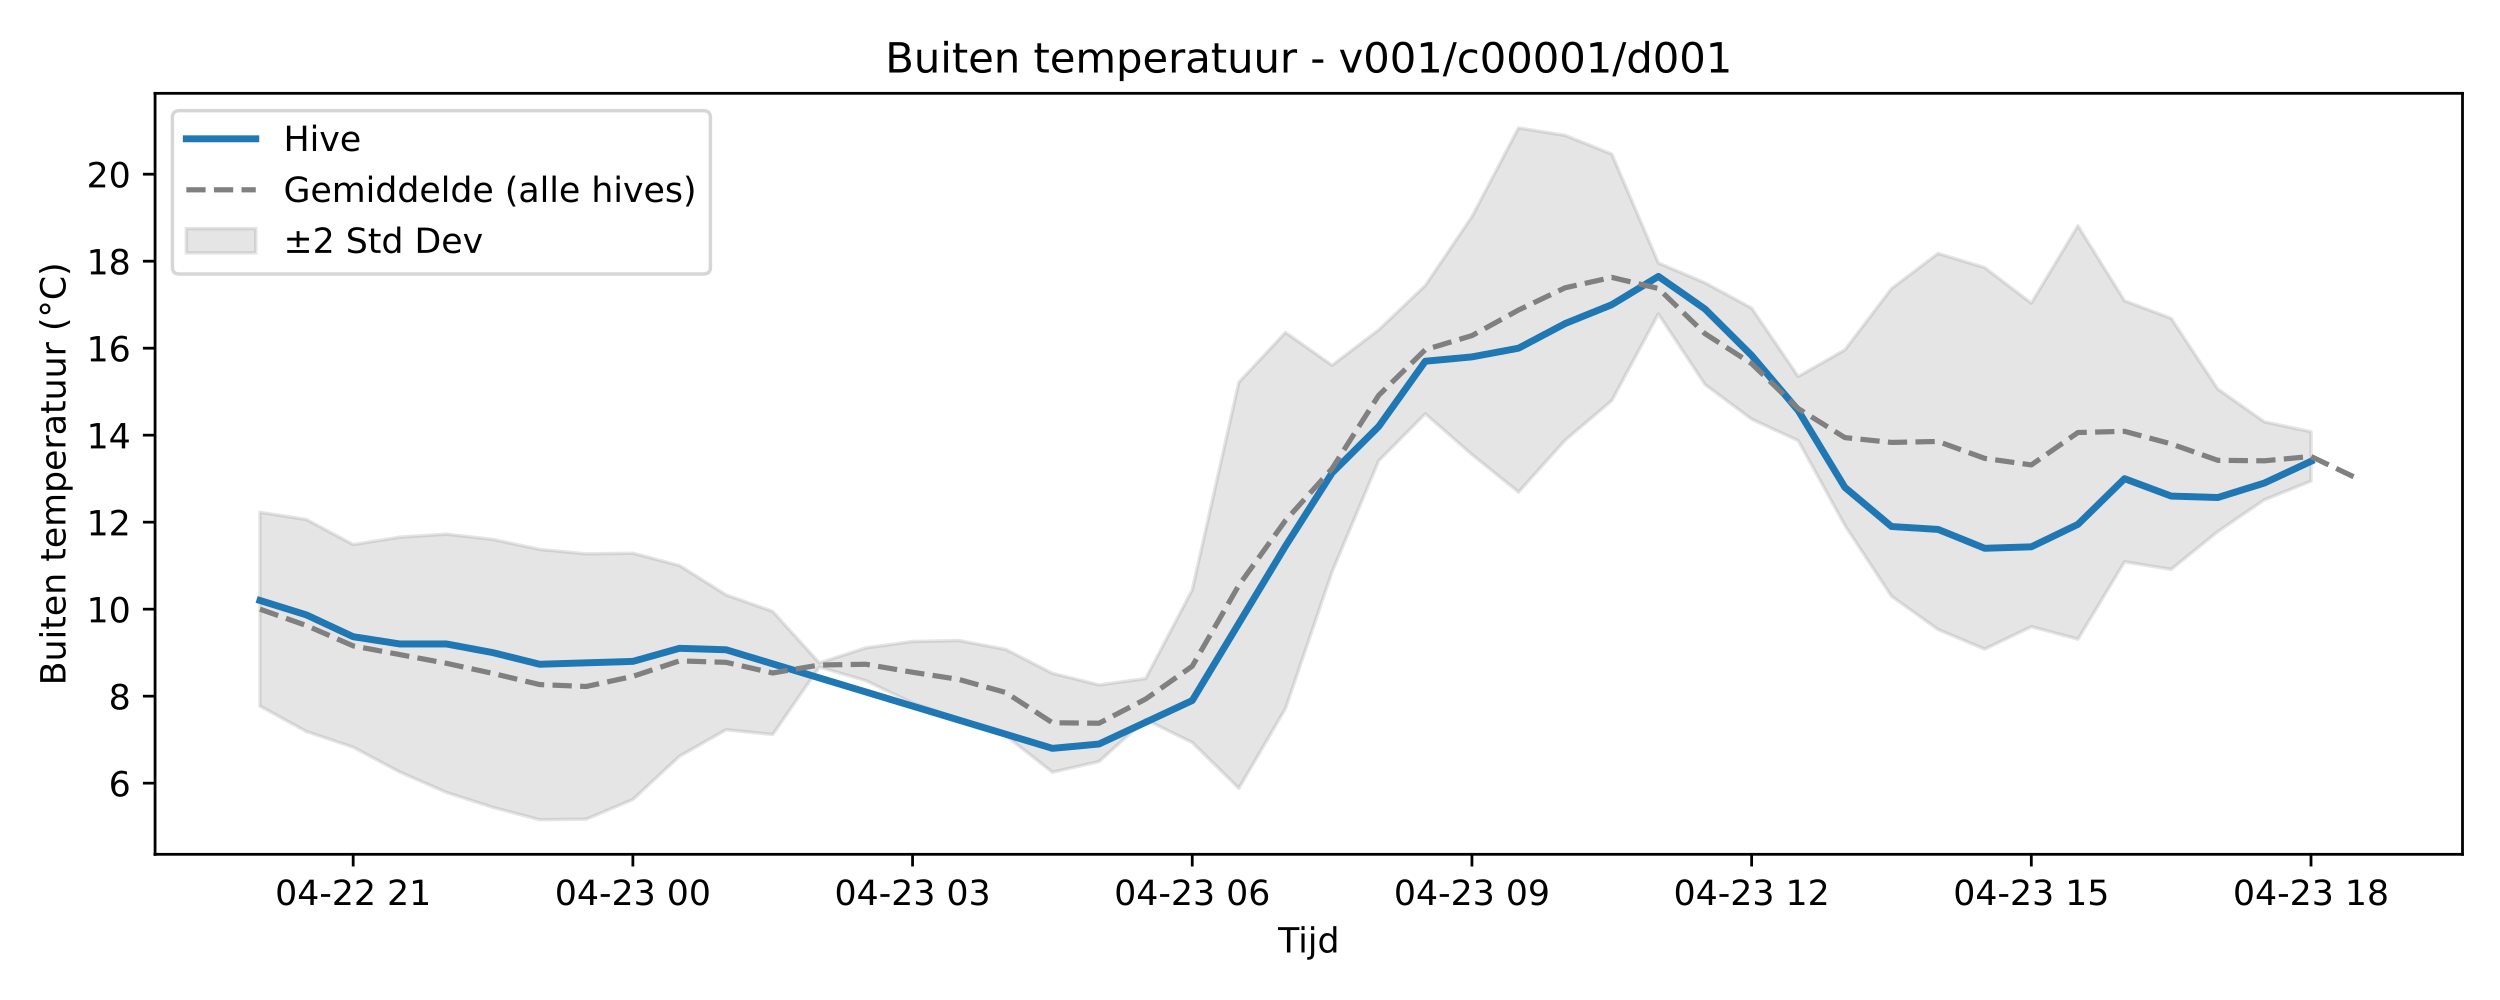
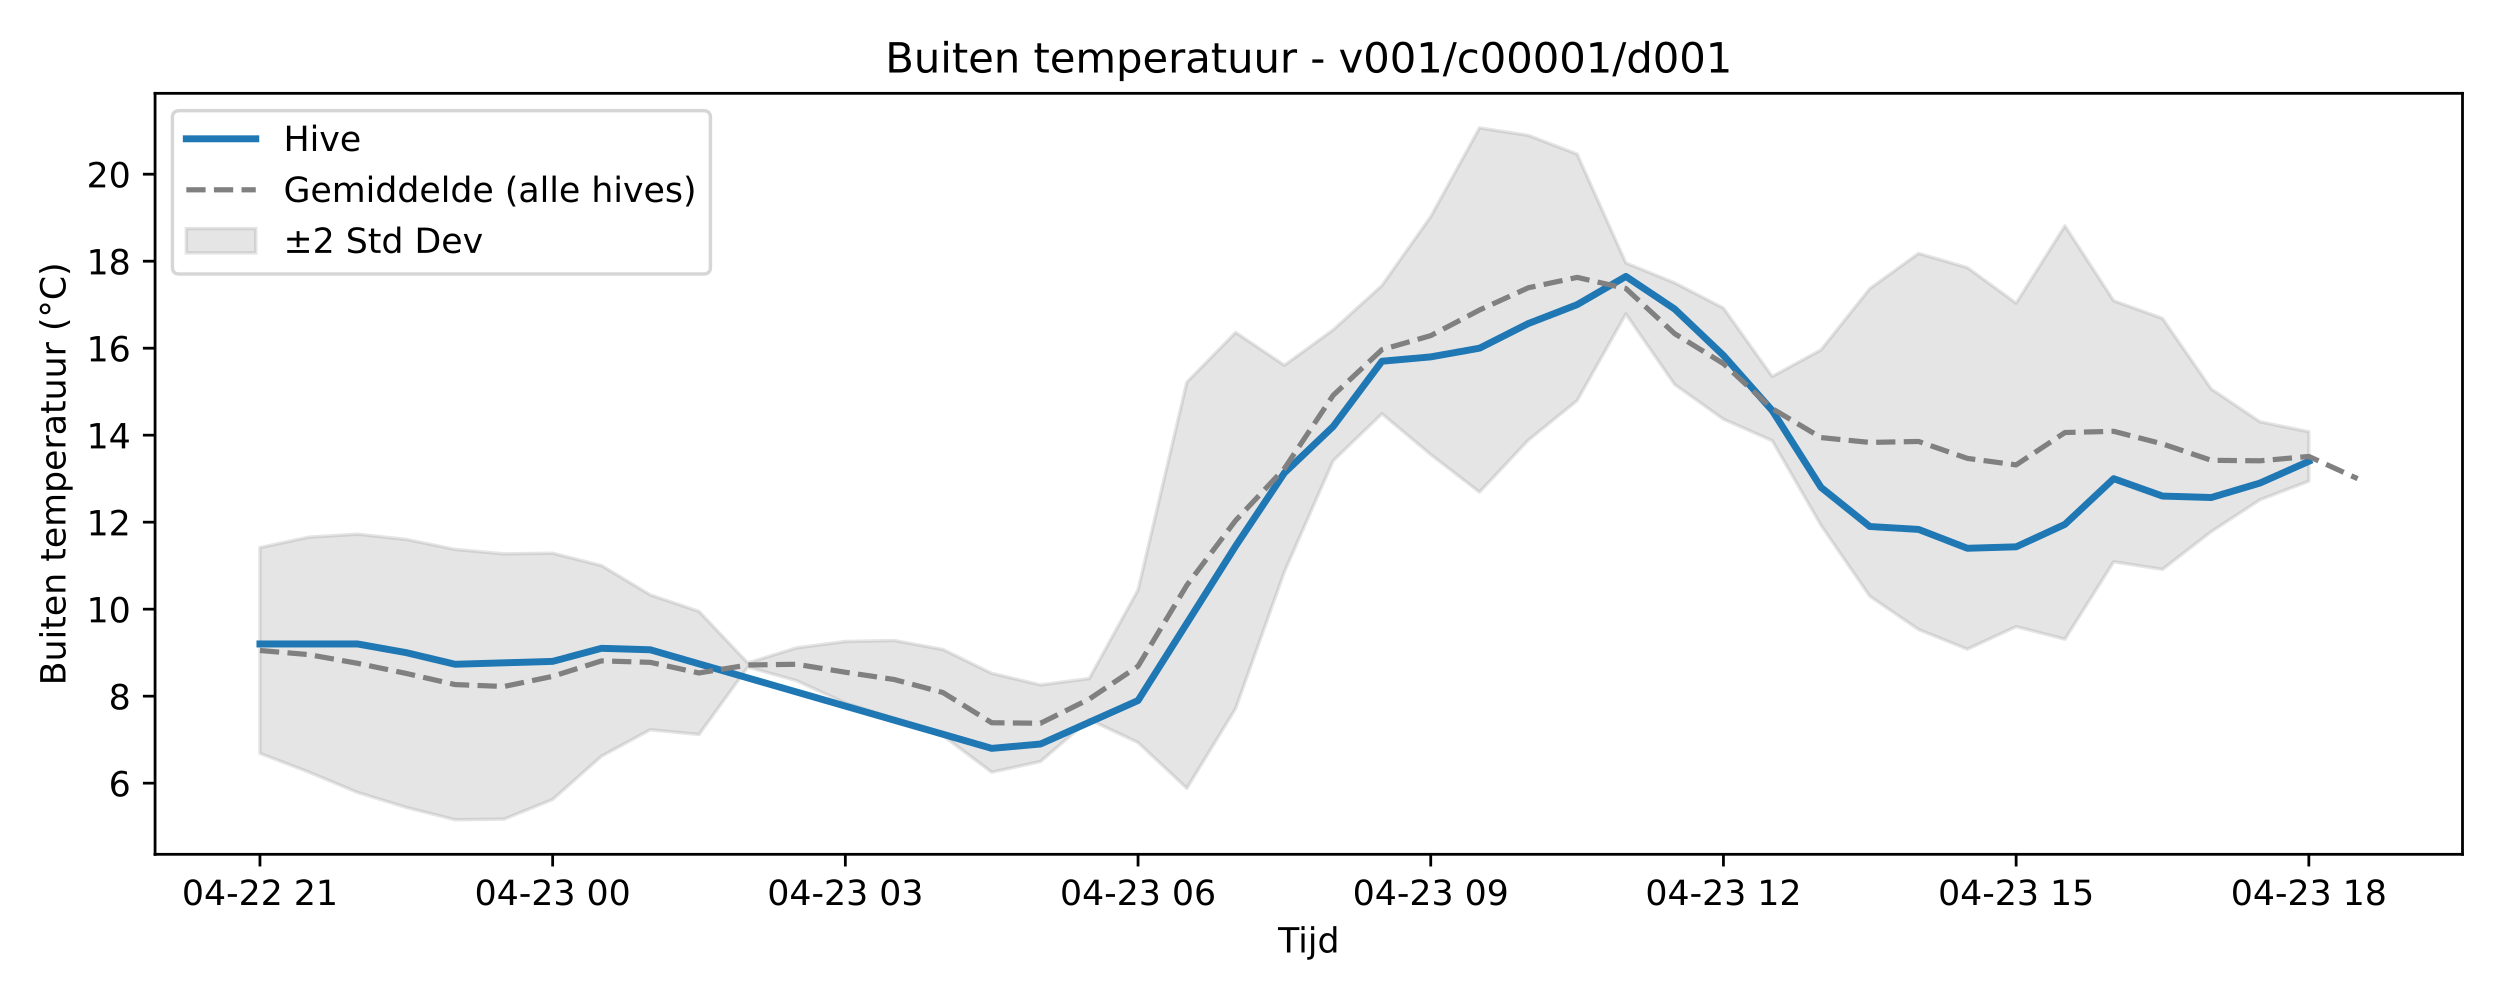
<svg xmlns="http://www.w3.org/2000/svg" xmlns:xlink="http://www.w3.org/1999/xlink" width="720pt" height="288pt" viewBox="0 0 720 288" version="1.1">
  <defs>
    <style type="text/css">*{stroke-linejoin: round; stroke-linecap: butt}</style>
  </defs>
  <g id="figure_1">
    <g id="patch_1">
      <path d="M 0 288  L 720 288  L 720 0  L 0 0  z " style="fill: #ffffff" />
    </g>
    <g id="axes_1">
      <g id="patch_2">
        <path d="M 44.66 246.04  L 709.2 246.04  L 709.2 26.88  L 44.66 26.88  z " style="fill: #ffffff" />
      </g>
      <g id="FillBetweenPolyCollection_1">
        <defs>
-           <path id="m3c2ebd50ae" d="M 74.866 -140.459  L 74.866 -84.659  L 88.291 -77.296  L 101.716 -72.805  L 115.142 -65.649  L 128.567 -59.785  L 141.992 -55.462  L 155.417 -51.922  L 168.842 -52.086  L 182.267 -57.755  L 195.692 -70.214  L 209.117 -77.834  L 222.542 -76.469  L 235.967 -95.891  L 249.392 -91.966  L 262.817 -85.536  L 276.242 -81.086  L 289.667 -76.146  L 303.092 -65.618  L 316.517 -68.682  L 329.942 -80.763  L 343.367 -74.159  L 356.792 -60.984  L 370.217 -83.956  L 383.643 -123.337  L 397.068 -155.305  L 410.493 -168.838  L 423.918 -157.087  L 437.343 -146.282  L 450.768 -161.244  L 464.193 -172.618  L 477.618 -197.581  L 491.043 -177.266  L 504.468 -167.284  L 517.893 -161.087  L 531.318 -136.719  L 544.743 -116.293  L 558.168 -106.706  L 571.593 -101.05  L 585.018 -107.535  L 598.443 -103.917  L 611.868 -126.197  L 625.293 -124.028  L 638.718 -134.899  L 652.144 -144.076  L 665.569 -149.441  L 665.569 -163.647  L 665.569 -163.647  L 652.144 -166.507  L 638.718 -175.962  L 625.293 -196.298  L 611.868 -201.368  L 598.443 -222.951  L 585.018 -200.681  L 571.593 -210.924  L 558.168 -215.012  L 544.743 -204.868  L 531.318 -187.226  L 517.893 -179.562  L 504.468 -199.254  L 491.043 -206.533  L 477.618 -212.247  L 464.193 -243.613  L 450.768 -249.001  L 437.343 -251.158  L 423.918 -225.598  L 410.493 -205.774  L 397.068 -192.999  L 383.643 -182.792  L 370.217 -192.246  L 356.792 -177.913  L 343.367 -118.109  L 329.942 -92.574  L 316.517 -90.736  L 303.092 -94.079  L 289.667 -100.949  L 276.242 -103.526  L 262.817 -103.252  L 249.392 -101.415  L 235.967 -97.072  L 222.542 -111.902  L 209.117 -116.661  L 195.692 -125.115  L 182.267 -128.667  L 168.842 -128.49  L 155.417 -129.767  L 141.992 -132.63  L 128.567 -134.153  L 115.142 -133.299  L 101.716 -131.155  L 88.291 -138.356  L 74.866 -140.459  z " style="stroke: #808080; stroke-opacity: 0.2" />
+           <path id="m1e00640ea3" d="M 74.866 -130.277  L 74.866 -71.039  L 88.916 -65.649  L 102.965 -59.785  L 117.015 -55.462  L 131.064 -51.922  L 145.114 -52.086  L 159.163 -57.755  L 173.213 -70.214  L 187.262 -77.834  L 201.312 -76.469  L 215.361 -95.891  L 229.411 -91.966  L 243.46 -85.536  L 257.509 -81.086  L 271.559 -76.146  L 285.608 -65.618  L 299.658 -68.682  L 313.707 -80.763  L 327.757 -74.159  L 341.806 -60.984  L 355.856 -83.956  L 369.905 -123.337  L 383.955 -155.305  L 398.004 -168.838  L 412.054 -157.087  L 426.103 -146.282  L 440.153 -161.244  L 454.202 -172.618  L 468.252 -197.581  L 482.301 -177.266  L 496.351 -167.284  L 510.4 -161.087  L 524.449 -136.719  L 538.499 -116.293  L 552.548 -106.706  L 566.598 -101.05  L 580.647 -107.535  L 594.697 -103.917  L 608.746 -126.197  L 622.796 -124.028  L 636.845 -134.899  L 650.895 -144.076  L 664.944 -149.441  L 664.944 -163.647  L 664.944 -163.647  L 650.895 -166.507  L 636.845 -175.962  L 622.796 -196.298  L 608.746 -201.368  L 594.697 -222.951  L 580.647 -200.681  L 566.598 -210.924  L 552.548 -215.012  L 538.499 -204.868  L 524.449 -187.226  L 510.4 -179.562  L 496.351 -199.254  L 482.301 -206.533  L 468.252 -212.247  L 454.202 -243.613  L 440.153 -249.001  L 426.103 -251.158  L 412.054 -225.598  L 398.004 -205.774  L 383.955 -192.999  L 369.905 -182.792  L 355.856 -192.246  L 341.806 -177.913  L 327.757 -118.109  L 313.707 -92.574  L 299.658 -90.736  L 285.608 -94.079  L 271.559 -100.949  L 257.509 -103.526  L 243.46 -103.252  L 229.411 -101.415  L 215.361 -97.072  L 201.312 -111.902  L 187.262 -116.661  L 173.213 -125.115  L 159.163 -128.667  L 145.114 -128.49  L 131.064 -129.767  L 117.015 -132.63  L 102.965 -134.153  L 88.916 -133.299  L 74.866 -130.277  z " style="stroke: #808080; stroke-opacity: 0.2" />
        </defs>
-         <g clip-path="url(#p041c1a1963)">
-           <use xlink:href="#m3c2ebd50ae" x="0" y="288" style="fill: #808080; fill-opacity: 0.2; stroke: #808080; stroke-opacity: 0.2" />
+         <g clip-path="url(#p2b55959de7)">
+           <use xlink:href="#m1e00640ea3" x="0" y="288" style="fill: #808080; fill-opacity: 0.2; stroke: #808080; stroke-opacity: 0.2" />
        </g>
      </g>
      <g id="matplotlib.axis_1">
        <g id="xtick_1">
          <g id="line2d_1">
            <defs>
-               <path id="m403643180c" d="M 0 0  L 0 3.5  " style="stroke: #000000; stroke-width: 0.8" />
-             </defs>
-             <g>
-               <use xlink:href="#m403643180c" x="101.716" y="246.04" style="stroke: #000000; stroke-width: 0.8" />
+               <path id="m20167597c7" d="M 0 0  L 0 3.5  " style="stroke: #000000; stroke-width: 0.8" />
+             </defs>
+             <g>
+               <use xlink:href="#m20167597c7" x="74.866" y="246.04" style="stroke: #000000; stroke-width: 0.8" />
            </g>
          </g>
          <g id="text_1">
-             <g transform="translate(79.236 260.6384) scale(0.1 -0.1)">
+             <g transform="translate(52.38589 260.6384) scale(0.1 -0.1)">
              <defs>
                <path id="DejaVuSans-30" d="M 2034 4250  Q 1547 4250 1301 3770  Q 1056 3291 1056 2328  Q 1056 1369 1301 889  Q 1547 409 2034 409  Q 2525 409 2770 889  Q 3016 1369 3016 2328  Q 3016 3291 2770 3770  Q 2525 4250 2034 4250  z M 2034 4750  Q 2819 4750 3233 4129  Q 3647 3509 3647 2328  Q 3647 1150 3233 529  Q 2819 -91 2034 -91  Q 1250 -91 836 529  Q 422 1150 422 2328  Q 422 3509 836 4129  Q 1250 4750 2034 4750  z " transform="scale(0.015625)" />
                <path id="DejaVuSans-34" d="M 2419 4116  L 825 1625  L 2419 1625  L 2419 4116  z M 2253 4666  L 3047 4666  L 3047 1625  L 3713 1625  L 3713 1100  L 3047 1100  L 3047 0  L 2419 0  L 2419 1100  L 313 1100  L 313 1709  L 2253 4666  z " transform="scale(0.015625)" />
                <path id="DejaVuSans-2d" d="M 313 2009  L 1997 2009  L 1997 1497  L 313 1497  L 313 2009  z " transform="scale(0.015625)" />
                <path id="DejaVuSans-32" d="M 1228 531  L 3431 531  L 3431 0  L 469 0  L 469 531  Q 828 903 1448 1529  Q 2069 2156 2228 2338  Q 2531 2678 2651 2914  Q 2772 3150 2772 3378  Q 2772 3750 2511 3984  Q 2250 4219 1831 4219  Q 1534 4219 1204 4116  Q 875 4013 500 3803  L 500 4441  Q 881 4594 1212 4672  Q 1544 4750 1819 4750  Q 2544 4750 2975 4387  Q 3406 4025 3406 3419  Q 3406 3131 3298 2873  Q 3191 2616 2906 2266  Q 2828 2175 2409 1742  Q 1991 1309 1228 531  z " transform="scale(0.015625)" />
                <path id="DejaVuSans-20" transform="scale(0.015625)" />
                <path id="DejaVuSans-31" d="M 794 531  L 1825 531  L 1825 4091  L 703 3866  L 703 4441  L 1819 4666  L 2450 4666  L 2450 531  L 3481 531  L 3481 0  L 794 0  L 794 531  z " transform="scale(0.015625)" />
              </defs>
              <use xlink:href="#DejaVuSans-30" />
              <use xlink:href="#DejaVuSans-34" transform="translate(63.62305 0)" />
              <use xlink:href="#DejaVuSans-2d" transform="translate(127.2461 0)" />
              <use xlink:href="#DejaVuSans-32" transform="translate(163.3301 0)" />
              <use xlink:href="#DejaVuSans-32" transform="translate(226.9531 0)" />
              <use xlink:href="#DejaVuSans-20" transform="translate(290.5762 0)" />
              <use xlink:href="#DejaVuSans-32" transform="translate(322.3633 0)" />
              <use xlink:href="#DejaVuSans-31" transform="translate(385.9863 0)" />
            </g>
          </g>
        </g>
        <g id="xtick_2">
          <g id="line2d_2">
            <g>
-               <use xlink:href="#m403643180c" x="182.267" y="246.04" style="stroke: #000000; stroke-width: 0.8" />
+               <use xlink:href="#m20167597c7" x="159.163" y="246.04" style="stroke: #000000; stroke-width: 0.8" />
            </g>
          </g>
          <g id="text_2">
-             <g transform="translate(159.7863 260.6384) scale(0.1 -0.1)">
+             <g transform="translate(136.6827 260.6384) scale(0.1 -0.1)">
              <defs>
                <path id="DejaVuSans-33" d="M 2597 2516  Q 3050 2419 3304 2112  Q 3559 1806 3559 1356  Q 3559 666 3084 287  Q 2609 -91 1734 -91  Q 1441 -91 1130 -33  Q 819 25 488 141  L 488 750  Q 750 597 1062 519  Q 1375 441 1716 441  Q 2309 441 2620 675  Q 2931 909 2931 1356  Q 2931 1769 2642 2001  Q 2353 2234 1838 2234  L 1294 2234  L 1294 2753  L 1863 2753  Q 2328 2753 2575 2939  Q 2822 3125 2822 3475  Q 2822 3834 2567 4026  Q 2313 4219 1838 4219  Q 1578 4219 1281 4162  Q 984 4106 628 3988  L 628 4550  Q 988 4650 1302 4700  Q 1616 4750 1894 4750  Q 2613 4750 3031 4423  Q 3450 4097 3450 3541  Q 3450 3153 3228 2886  Q 3006 2619 2597 2516  z " transform="scale(0.015625)" />
              </defs>
              <use xlink:href="#DejaVuSans-30" />
              <use xlink:href="#DejaVuSans-34" transform="translate(63.62305 0)" />
              <use xlink:href="#DejaVuSans-2d" transform="translate(127.2461 0)" />
              <use xlink:href="#DejaVuSans-32" transform="translate(163.3301 0)" />
              <use xlink:href="#DejaVuSans-33" transform="translate(226.9531 0)" />
              <use xlink:href="#DejaVuSans-20" transform="translate(290.5762 0)" />
              <use xlink:href="#DejaVuSans-30" transform="translate(322.3633 0)" />
              <use xlink:href="#DejaVuSans-30" transform="translate(385.9863 0)" />
            </g>
          </g>
        </g>
        <g id="xtick_3">
          <g id="line2d_3">
            <g>
-               <use xlink:href="#m403643180c" x="262.817" y="246.04" style="stroke: #000000; stroke-width: 0.8" />
+               <use xlink:href="#m20167597c7" x="243.46" y="246.04" style="stroke: #000000; stroke-width: 0.8" />
            </g>
          </g>
          <g id="text_3">
-             <g transform="translate(240.3366 260.6384) scale(0.1 -0.1)">
+             <g transform="translate(220.9796 260.6384) scale(0.1 -0.1)">
              <use xlink:href="#DejaVuSans-30" />
              <use xlink:href="#DejaVuSans-34" transform="translate(63.62305 0)" />
              <use xlink:href="#DejaVuSans-2d" transform="translate(127.2461 0)" />
              <use xlink:href="#DejaVuSans-32" transform="translate(163.3301 0)" />
              <use xlink:href="#DejaVuSans-33" transform="translate(226.9531 0)" />
              <use xlink:href="#DejaVuSans-20" transform="translate(290.5762 0)" />
              <use xlink:href="#DejaVuSans-30" transform="translate(322.3633 0)" />
              <use xlink:href="#DejaVuSans-33" transform="translate(385.9863 0)" />
            </g>
          </g>
        </g>
        <g id="xtick_4">
          <g id="line2d_4">
            <g>
-               <use xlink:href="#m403643180c" x="343.367" y="246.04" style="stroke: #000000; stroke-width: 0.8" />
+               <use xlink:href="#m20167597c7" x="327.757" y="246.04" style="stroke: #000000; stroke-width: 0.8" />
            </g>
          </g>
          <g id="text_4">
-             <g transform="translate(320.8869 260.6384) scale(0.1 -0.1)">
+             <g transform="translate(305.2764 260.6384) scale(0.1 -0.1)">
              <defs>
                <path id="DejaVuSans-36" d="M 2113 2584  Q 1688 2584 1439 2293  Q 1191 2003 1191 1497  Q 1191 994 1439 701  Q 1688 409 2113 409  Q 2538 409 2786 701  Q 3034 994 3034 1497  Q 3034 2003 2786 2293  Q 2538 2584 2113 2584  z M 3366 4563  L 3366 3988  Q 3128 4100 2886 4159  Q 2644 4219 2406 4219  Q 1781 4219 1451 3797  Q 1122 3375 1075 2522  Q 1259 2794 1537 2939  Q 1816 3084 2150 3084  Q 2853 3084 3261 2657  Q 3669 2231 3669 1497  Q 3669 778 3244 343  Q 2819 -91 2113 -91  Q 1303 -91 875 529  Q 447 1150 447 2328  Q 447 3434 972 4092  Q 1497 4750 2381 4750  Q 2619 4750 2861 4703  Q 3103 4656 3366 4563  z " transform="scale(0.015625)" />
              </defs>
              <use xlink:href="#DejaVuSans-30" />
              <use xlink:href="#DejaVuSans-34" transform="translate(63.62305 0)" />
              <use xlink:href="#DejaVuSans-2d" transform="translate(127.2461 0)" />
              <use xlink:href="#DejaVuSans-32" transform="translate(163.3301 0)" />
              <use xlink:href="#DejaVuSans-33" transform="translate(226.9531 0)" />
              <use xlink:href="#DejaVuSans-20" transform="translate(290.5762 0)" />
              <use xlink:href="#DejaVuSans-30" transform="translate(322.3633 0)" />
              <use xlink:href="#DejaVuSans-36" transform="translate(385.9863 0)" />
            </g>
          </g>
        </g>
        <g id="xtick_5">
          <g id="line2d_5">
            <g>
-               <use xlink:href="#m403643180c" x="423.918" y="246.04" style="stroke: #000000; stroke-width: 0.8" />
+               <use xlink:href="#m20167597c7" x="412.054" y="246.04" style="stroke: #000000; stroke-width: 0.8" />
            </g>
          </g>
          <g id="text_5">
-             <g transform="translate(401.4372 260.6384) scale(0.1 -0.1)">
+             <g transform="translate(389.5732 260.6384) scale(0.1 -0.1)">
              <defs>
                <path id="DejaVuSans-39" d="M 703 97  L 703 672  Q 941 559 1184 500  Q 1428 441 1663 441  Q 2288 441 2617 861  Q 2947 1281 2994 2138  Q 2813 1869 2534 1725  Q 2256 1581 1919 1581  Q 1219 1581 811 2004  Q 403 2428 403 3163  Q 403 3881 828 4315  Q 1253 4750 1959 4750  Q 2769 4750 3195 4129  Q 3622 3509 3622 2328  Q 3622 1225 3098 567  Q 2575 -91 1691 -91  Q 1453 -91 1209 -44  Q 966 3 703 97  z M 1959 2075  Q 2384 2075 2632 2365  Q 2881 2656 2881 3163  Q 2881 3666 2632 3958  Q 2384 4250 1959 4250  Q 1534 4250 1286 3958  Q 1038 3666 1038 3163  Q 1038 2656 1286 2365  Q 1534 2075 1959 2075  z " transform="scale(0.015625)" />
              </defs>
              <use xlink:href="#DejaVuSans-30" />
              <use xlink:href="#DejaVuSans-34" transform="translate(63.62305 0)" />
              <use xlink:href="#DejaVuSans-2d" transform="translate(127.2461 0)" />
              <use xlink:href="#DejaVuSans-32" transform="translate(163.3301 0)" />
              <use xlink:href="#DejaVuSans-33" transform="translate(226.9531 0)" />
              <use xlink:href="#DejaVuSans-20" transform="translate(290.5762 0)" />
              <use xlink:href="#DejaVuSans-30" transform="translate(322.3633 0)" />
              <use xlink:href="#DejaVuSans-39" transform="translate(385.9863 0)" />
            </g>
          </g>
        </g>
        <g id="xtick_6">
          <g id="line2d_6">
            <g>
-               <use xlink:href="#m403643180c" x="504.468" y="246.04" style="stroke: #000000; stroke-width: 0.8" />
+               <use xlink:href="#m20167597c7" x="496.351" y="246.04" style="stroke: #000000; stroke-width: 0.8" />
            </g>
          </g>
          <g id="text_6">
-             <g transform="translate(481.9875 260.6384) scale(0.1 -0.1)">
+             <g transform="translate(473.87 260.6384) scale(0.1 -0.1)">
              <use xlink:href="#DejaVuSans-30" />
              <use xlink:href="#DejaVuSans-34" transform="translate(63.62305 0)" />
              <use xlink:href="#DejaVuSans-2d" transform="translate(127.2461 0)" />
              <use xlink:href="#DejaVuSans-32" transform="translate(163.3301 0)" />
              <use xlink:href="#DejaVuSans-33" transform="translate(226.9531 0)" />
              <use xlink:href="#DejaVuSans-20" transform="translate(290.5762 0)" />
              <use xlink:href="#DejaVuSans-31" transform="translate(322.3633 0)" />
              <use xlink:href="#DejaVuSans-32" transform="translate(385.9863 0)" />
            </g>
          </g>
        </g>
        <g id="xtick_7">
          <g id="line2d_7">
            <g>
-               <use xlink:href="#m403643180c" x="585.018" y="246.04" style="stroke: #000000; stroke-width: 0.8" />
+               <use xlink:href="#m20167597c7" x="580.647" y="246.04" style="stroke: #000000; stroke-width: 0.8" />
            </g>
          </g>
          <g id="text_7">
-             <g transform="translate(562.5378 260.6384) scale(0.1 -0.1)">
+             <g transform="translate(558.1669 260.6384) scale(0.1 -0.1)">
              <defs>
                <path id="DejaVuSans-35" d="M 691 4666  L 3169 4666  L 3169 4134  L 1269 4134  L 1269 2991  Q 1406 3038 1543 3061  Q 1681 3084 1819 3084  Q 2600 3084 3056 2656  Q 3513 2228 3513 1497  Q 3513 744 3044 326  Q 2575 -91 1722 -91  Q 1428 -91 1123 -41  Q 819 9 494 109  L 494 744  Q 775 591 1075 516  Q 1375 441 1709 441  Q 2250 441 2565 725  Q 2881 1009 2881 1497  Q 2881 1984 2565 2268  Q 2250 2553 1709 2553  Q 1456 2553 1204 2497  Q 953 2441 691 2322  L 691 4666  z " transform="scale(0.015625)" />
              </defs>
              <use xlink:href="#DejaVuSans-30" />
              <use xlink:href="#DejaVuSans-34" transform="translate(63.62305 0)" />
              <use xlink:href="#DejaVuSans-2d" transform="translate(127.2461 0)" />
              <use xlink:href="#DejaVuSans-32" transform="translate(163.3301 0)" />
              <use xlink:href="#DejaVuSans-33" transform="translate(226.9531 0)" />
              <use xlink:href="#DejaVuSans-20" transform="translate(290.5762 0)" />
              <use xlink:href="#DejaVuSans-31" transform="translate(322.3633 0)" />
              <use xlink:href="#DejaVuSans-35" transform="translate(385.9863 0)" />
            </g>
          </g>
        </g>
        <g id="xtick_8">
          <g id="line2d_8">
            <g>
-               <use xlink:href="#m403643180c" x="665.569" y="246.04" style="stroke: #000000; stroke-width: 0.8" />
+               <use xlink:href="#m20167597c7" x="664.944" y="246.04" style="stroke: #000000; stroke-width: 0.8" />
            </g>
          </g>
          <g id="text_8">
-             <g transform="translate(643.0881 260.6384) scale(0.1 -0.1)">
+             <g transform="translate(642.4637 260.6384) scale(0.1 -0.1)">
              <defs>
                <path id="DejaVuSans-38" d="M 2034 2216  Q 1584 2216 1326 1975  Q 1069 1734 1069 1313  Q 1069 891 1326 650  Q 1584 409 2034 409  Q 2484 409 2743 651  Q 3003 894 3003 1313  Q 3003 1734 2745 1975  Q 2488 2216 2034 2216  z M 1403 2484  Q 997 2584 770 2862  Q 544 3141 544 3541  Q 544 4100 942 4425  Q 1341 4750 2034 4750  Q 2731 4750 3128 4425  Q 3525 4100 3525 3541  Q 3525 3141 3298 2862  Q 3072 2584 2669 2484  Q 3125 2378 3379 2068  Q 3634 1759 3634 1313  Q 3634 634 3220 271  Q 2806 -91 2034 -91  Q 1263 -91 848 271  Q 434 634 434 1313  Q 434 1759 690 2068  Q 947 2378 1403 2484  z M 1172 3481  Q 1172 3119 1398 2916  Q 1625 2713 2034 2713  Q 2441 2713 2670 2916  Q 2900 3119 2900 3481  Q 2900 3844 2670 4047  Q 2441 4250 2034 4250  Q 1625 4250 1398 4047  Q 1172 3844 1172 3481  z " transform="scale(0.015625)" />
              </defs>
              <use xlink:href="#DejaVuSans-30" />
              <use xlink:href="#DejaVuSans-34" transform="translate(63.62305 0)" />
              <use xlink:href="#DejaVuSans-2d" transform="translate(127.2461 0)" />
              <use xlink:href="#DejaVuSans-32" transform="translate(163.3301 0)" />
              <use xlink:href="#DejaVuSans-33" transform="translate(226.9531 0)" />
              <use xlink:href="#DejaVuSans-20" transform="translate(290.5762 0)" />
              <use xlink:href="#DejaVuSans-31" transform="translate(322.3633 0)" />
              <use xlink:href="#DejaVuSans-38" transform="translate(385.9863 0)" />
            </g>
          </g>
        </g>
        <g id="text_9">
          <g transform="translate(368.08 274.3166) scale(0.1 -0.1)">
            <defs>
              <path id="DejaVuSans-54" d="M -19 4666  L 3928 4666  L 3928 4134  L 2272 4134  L 2272 0  L 1638 0  L 1638 4134  L -19 4134  L -19 4666  z " transform="scale(0.015625)" />
              <path id="DejaVuSans-69" d="M 603 3500  L 1178 3500  L 1178 0  L 603 0  L 603 3500  z M 603 4863  L 1178 4863  L 1178 4134  L 603 4134  L 603 4863  z " transform="scale(0.015625)" />
              <path id="DejaVuSans-6a" d="M 603 3500  L 1178 3500  L 1178 -63  Q 1178 -731 923 -1031  Q 669 -1331 103 -1331  L -116 -1331  L -116 -844  L 38 -844  Q 366 -844 484 -692  Q 603 -541 603 -63  L 603 3500  z M 603 4863  L 1178 4863  L 1178 4134  L 603 4134  L 603 4863  z " transform="scale(0.015625)" />
              <path id="DejaVuSans-64" d="M 2906 2969  L 2906 4863  L 3481 4863  L 3481 0  L 2906 0  L 2906 525  Q 2725 213 2448 61  Q 2172 -91 1784 -91  Q 1150 -91 751 415  Q 353 922 353 1747  Q 353 2572 751 3078  Q 1150 3584 1784 3584  Q 2172 3584 2448 3432  Q 2725 3281 2906 2969  z M 947 1747  Q 947 1113 1208 752  Q 1469 391 1925 391  Q 2381 391 2643 752  Q 2906 1113 2906 1747  Q 2906 2381 2643 2742  Q 2381 3103 1925 3103  Q 1469 3103 1208 2742  Q 947 2381 947 1747  z " transform="scale(0.015625)" />
            </defs>
            <use xlink:href="#DejaVuSans-54" />
            <use xlink:href="#DejaVuSans-69" transform="translate(57.95898 0)" />
            <use xlink:href="#DejaVuSans-6a" transform="translate(85.74219 0)" />
            <use xlink:href="#DejaVuSans-64" transform="translate(113.5254 0)" />
          </g>
        </g>
      </g>
      <g id="matplotlib.axis_2">
        <g id="ytick_1">
          <g id="line2d_9">
            <defs>
-               <path id="m597ad1472e" d="M 0 0  L -3.5 0  " style="stroke: #000000; stroke-width: 0.8" />
-             </defs>
-             <g>
-               <use xlink:href="#m597ad1472e" x="44.66" y="225.551" style="stroke: #000000; stroke-width: 0.8" />
+               <path id="md2a560ec9f" d="M 0 0  L -3.5 0  " style="stroke: #000000; stroke-width: 0.8" />
+             </defs>
+             <g>
+               <use xlink:href="#md2a560ec9f" x="44.66" y="225.551" style="stroke: #000000; stroke-width: 0.8" />
            </g>
          </g>
          <g id="text_10">
            <g transform="translate(31.2975 229.3504) scale(0.1 -0.1)">
              <use xlink:href="#DejaVuSans-36" />
            </g>
          </g>
        </g>
        <g id="ytick_2">
          <g id="line2d_10">
            <g>
-               <use xlink:href="#m597ad1472e" x="44.66" y="200.496" style="stroke: #000000; stroke-width: 0.8" />
+               <use xlink:href="#md2a560ec9f" x="44.66" y="200.496" style="stroke: #000000; stroke-width: 0.8" />
            </g>
          </g>
          <g id="text_11">
            <g transform="translate(31.2975 204.2954) scale(0.1 -0.1)">
              <use xlink:href="#DejaVuSans-38" />
            </g>
          </g>
        </g>
        <g id="ytick_3">
          <g id="line2d_11">
            <g>
-               <use xlink:href="#m597ad1472e" x="44.66" y="175.441" style="stroke: #000000; stroke-width: 0.8" />
+               <use xlink:href="#md2a560ec9f" x="44.66" y="175.441" style="stroke: #000000; stroke-width: 0.8" />
            </g>
          </g>
          <g id="text_12">
            <g transform="translate(24.935 179.2405) scale(0.1 -0.1)">
              <use xlink:href="#DejaVuSans-31" />
              <use xlink:href="#DejaVuSans-30" transform="translate(63.62305 0)" />
            </g>
          </g>
        </g>
        <g id="ytick_4">
          <g id="line2d_12">
            <g>
-               <use xlink:href="#m597ad1472e" x="44.66" y="150.386" style="stroke: #000000; stroke-width: 0.8" />
+               <use xlink:href="#md2a560ec9f" x="44.66" y="150.386" style="stroke: #000000; stroke-width: 0.8" />
            </g>
          </g>
          <g id="text_13">
            <g transform="translate(24.935 154.1856) scale(0.1 -0.1)">
              <use xlink:href="#DejaVuSans-31" />
              <use xlink:href="#DejaVuSans-32" transform="translate(63.62305 0)" />
            </g>
          </g>
        </g>
        <g id="ytick_5">
          <g id="line2d_13">
            <g>
-               <use xlink:href="#m597ad1472e" x="44.66" y="125.331" style="stroke: #000000; stroke-width: 0.8" />
+               <use xlink:href="#md2a560ec9f" x="44.66" y="125.331" style="stroke: #000000; stroke-width: 0.8" />
            </g>
          </g>
          <g id="text_14">
            <g transform="translate(24.935 129.1306) scale(0.1 -0.1)">
              <use xlink:href="#DejaVuSans-31" />
              <use xlink:href="#DejaVuSans-34" transform="translate(63.62305 0)" />
            </g>
          </g>
        </g>
        <g id="ytick_6">
          <g id="line2d_14">
            <g>
-               <use xlink:href="#m597ad1472e" x="44.66" y="100.276" style="stroke: #000000; stroke-width: 0.8" />
+               <use xlink:href="#md2a560ec9f" x="44.66" y="100.276" style="stroke: #000000; stroke-width: 0.8" />
            </g>
          </g>
          <g id="text_15">
            <g transform="translate(24.935 104.0757) scale(0.1 -0.1)">
              <use xlink:href="#DejaVuSans-31" />
              <use xlink:href="#DejaVuSans-36" transform="translate(63.62305 0)" />
            </g>
          </g>
        </g>
        <g id="ytick_7">
          <g id="line2d_15">
            <g>
-               <use xlink:href="#m597ad1472e" x="44.66" y="75.222" style="stroke: #000000; stroke-width: 0.8" />
+               <use xlink:href="#md2a560ec9f" x="44.66" y="75.222" style="stroke: #000000; stroke-width: 0.8" />
            </g>
          </g>
          <g id="text_16">
            <g transform="translate(24.935 79.02075) scale(0.1 -0.1)">
              <use xlink:href="#DejaVuSans-31" />
              <use xlink:href="#DejaVuSans-38" transform="translate(63.62305 0)" />
            </g>
          </g>
        </g>
        <g id="ytick_8">
          <g id="line2d_16">
            <g>
-               <use xlink:href="#m597ad1472e" x="44.66" y="50.167" style="stroke: #000000; stroke-width: 0.8" />
+               <use xlink:href="#md2a560ec9f" x="44.66" y="50.167" style="stroke: #000000; stroke-width: 0.8" />
            </g>
          </g>
          <g id="text_17">
            <g transform="translate(24.935 53.96581) scale(0.1 -0.1)">
              <use xlink:href="#DejaVuSans-32" />
              <use xlink:href="#DejaVuSans-30" transform="translate(63.62305 0)" />
            </g>
          </g>
        </g>
        <g id="text_18">
          <g transform="translate(18.85531 197.3553) rotate(-90) scale(0.1 -0.1)">
            <defs>
              <path id="DejaVuSans-42" d="M 1259 2228  L 1259 519  L 2272 519  Q 2781 519 3026 730  Q 3272 941 3272 1375  Q 3272 1813 3026 2020  Q 2781 2228 2272 2228  L 1259 2228  z M 1259 4147  L 1259 2741  L 2194 2741  Q 2656 2741 2882 2914  Q 3109 3088 3109 3444  Q 3109 3797 2882 3972  Q 2656 4147 2194 4147  L 1259 4147  z M 628 4666  L 2241 4666  Q 2963 4666 3353 4366  Q 3744 4066 3744 3513  Q 3744 3084 3544 2831  Q 3344 2578 2956 2516  Q 3422 2416 3680 2098  Q 3938 1781 3938 1306  Q 3938 681 3513 340  Q 3088 0 2303 0  L 628 0  L 628 4666  z " transform="scale(0.015625)" />
              <path id="DejaVuSans-75" d="M 544 1381  L 544 3500  L 1119 3500  L 1119 1403  Q 1119 906 1312 657  Q 1506 409 1894 409  Q 2359 409 2629 706  Q 2900 1003 2900 1516  L 2900 3500  L 3475 3500  L 3475 0  L 2900 0  L 2900 538  Q 2691 219 2414 64  Q 2138 -91 1772 -91  Q 1169 -91 856 284  Q 544 659 544 1381  z M 1991 3584  L 1991 3584  z " transform="scale(0.015625)" />
              <path id="DejaVuSans-74" d="M 1172 4494  L 1172 3500  L 2356 3500  L 2356 3053  L 1172 3053  L 1172 1153  Q 1172 725 1289 603  Q 1406 481 1766 481  L 2356 481  L 2356 0  L 1766 0  Q 1100 0 847 248  Q 594 497 594 1153  L 594 3053  L 172 3053  L 172 3500  L 594 3500  L 594 4494  L 1172 4494  z " transform="scale(0.015625)" />
              <path id="DejaVuSans-65" d="M 3597 1894  L 3597 1613  L 953 1613  Q 991 1019 1311 708  Q 1631 397 2203 397  Q 2534 397 2845 478  Q 3156 559 3463 722  L 3463 178  Q 3153 47 2828 -22  Q 2503 -91 2169 -91  Q 1331 -91 842 396  Q 353 884 353 1716  Q 353 2575 817 3079  Q 1281 3584 2069 3584  Q 2775 3584 3186 3129  Q 3597 2675 3597 1894  z M 3022 2063  Q 3016 2534 2758 2815  Q 2500 3097 2075 3097  Q 1594 3097 1305 2825  Q 1016 2553 972 2059  L 3022 2063  z " transform="scale(0.015625)" />
              <path id="DejaVuSans-6e" d="M 3513 2113  L 3513 0  L 2938 0  L 2938 2094  Q 2938 2591 2744 2837  Q 2550 3084 2163 3084  Q 1697 3084 1428 2787  Q 1159 2491 1159 1978  L 1159 0  L 581 0  L 581 3500  L 1159 3500  L 1159 2956  Q 1366 3272 1645 3428  Q 1925 3584 2291 3584  Q 2894 3584 3203 3211  Q 3513 2838 3513 2113  z " transform="scale(0.015625)" />
              <path id="DejaVuSans-6d" d="M 3328 2828  Q 3544 3216 3844 3400  Q 4144 3584 4550 3584  Q 5097 3584 5394 3201  Q 5691 2819 5691 2113  L 5691 0  L 5113 0  L 5113 2094  Q 5113 2597 4934 2840  Q 4756 3084 4391 3084  Q 3944 3084 3684 2787  Q 3425 2491 3425 1978  L 3425 0  L 2847 0  L 2847 2094  Q 2847 2600 2669 2842  Q 2491 3084 2119 3084  Q 1678 3084 1418 2786  Q 1159 2488 1159 1978  L 1159 0  L 581 0  L 581 3500  L 1159 3500  L 1159 2956  Q 1356 3278 1631 3431  Q 1906 3584 2284 3584  Q 2666 3584 2933 3390  Q 3200 3197 3328 2828  z " transform="scale(0.015625)" />
              <path id="DejaVuSans-70" d="M 1159 525  L 1159 -1331  L 581 -1331  L 581 3500  L 1159 3500  L 1159 2969  Q 1341 3281 1617 3432  Q 1894 3584 2278 3584  Q 2916 3584 3314 3078  Q 3713 2572 3713 1747  Q 3713 922 3314 415  Q 2916 -91 2278 -91  Q 1894 -91 1617 61  Q 1341 213 1159 525  z M 3116 1747  Q 3116 2381 2855 2742  Q 2594 3103 2138 3103  Q 1681 3103 1420 2742  Q 1159 2381 1159 1747  Q 1159 1113 1420 752  Q 1681 391 2138 391  Q 2594 391 2855 752  Q 3116 1113 3116 1747  z " transform="scale(0.015625)" />
              <path id="DejaVuSans-72" d="M 2631 2963  Q 2534 3019 2420 3045  Q 2306 3072 2169 3072  Q 1681 3072 1420 2755  Q 1159 2438 1159 1844  L 1159 0  L 581 0  L 581 3500  L 1159 3500  L 1159 2956  Q 1341 3275 1631 3429  Q 1922 3584 2338 3584  Q 2397 3584 2469 3576  Q 2541 3569 2628 3553  L 2631 2963  z " transform="scale(0.015625)" />
              <path id="DejaVuSans-61" d="M 2194 1759  Q 1497 1759 1228 1600  Q 959 1441 959 1056  Q 959 750 1161 570  Q 1363 391 1709 391  Q 2188 391 2477 730  Q 2766 1069 2766 1631  L 2766 1759  L 2194 1759  z M 3341 1997  L 3341 0  L 2766 0  L 2766 531  Q 2569 213 2275 61  Q 1981 -91 1556 -91  Q 1019 -91 701 211  Q 384 513 384 1019  Q 384 1609 779 1909  Q 1175 2209 1959 2209  L 2766 2209  L 2766 2266  Q 2766 2663 2505 2880  Q 2244 3097 1772 3097  Q 1472 3097 1187 3025  Q 903 2953 641 2809  L 641 3341  Q 956 3463 1253 3523  Q 1550 3584 1831 3584  Q 2591 3584 2966 3190  Q 3341 2797 3341 1997  z " transform="scale(0.015625)" />
              <path id="DejaVuSans-28" d="M 1984 4856  Q 1566 4138 1362 3434  Q 1159 2731 1159 2009  Q 1159 1288 1364 580  Q 1569 -128 1984 -844  L 1484 -844  Q 1016 -109 783 600  Q 550 1309 550 2009  Q 550 2706 781 3412  Q 1013 4119 1484 4856  L 1984 4856  z " transform="scale(0.015625)" />
              <path id="DejaVuSans-b0" d="M 1600 4347  Q 1350 4347 1178 4173  Q 1006 4000 1006 3750  Q 1006 3503 1178 3333  Q 1350 3163 1600 3163  Q 1850 3163 2022 3333  Q 2194 3503 2194 3750  Q 2194 3997 2020 4172  Q 1847 4347 1600 4347  z M 1600 4750  Q 1800 4750 1984 4673  Q 2169 4597 2303 4453  Q 2447 4313 2519 4134  Q 2591 3956 2591 3750  Q 2591 3338 2302 3052  Q 2013 2766 1594 2766  Q 1172 2766 890 3047  Q 609 3328 609 3750  Q 609 4169 896 4459  Q 1184 4750 1600 4750  z " transform="scale(0.015625)" />
              <path id="DejaVuSans-43" d="M 4122 4306  L 4122 3641  Q 3803 3938 3442 4084  Q 3081 4231 2675 4231  Q 1875 4231 1450 3742  Q 1025 3253 1025 2328  Q 1025 1406 1450 917  Q 1875 428 2675 428  Q 3081 428 3442 575  Q 3803 722 4122 1019  L 4122 359  Q 3791 134 3420 21  Q 3050 -91 2638 -91  Q 1578 -91 968 557  Q 359 1206 359 2328  Q 359 3453 968 4101  Q 1578 4750 2638 4750  Q 3056 4750 3426 4639  Q 3797 4528 4122 4306  z " transform="scale(0.015625)" />
              <path id="DejaVuSans-29" d="M 513 4856  L 1013 4856  Q 1481 4119 1714 3412  Q 1947 2706 1947 2009  Q 1947 1309 1714 600  Q 1481 -109 1013 -844  L 513 -844  Q 928 -128 1133 580  Q 1338 1288 1338 2009  Q 1338 2731 1133 3434  Q 928 4138 513 4856  z " transform="scale(0.015625)" />
            </defs>
            <use xlink:href="#DejaVuSans-42" />
            <use xlink:href="#DejaVuSans-75" transform="translate(68.60352 0)" />
            <use xlink:href="#DejaVuSans-69" transform="translate(131.9824 0)" />
            <use xlink:href="#DejaVuSans-74" transform="translate(159.7656 0)" />
            <use xlink:href="#DejaVuSans-65" transform="translate(198.9746 0)" />
            <use xlink:href="#DejaVuSans-6e" transform="translate(260.498 0)" />
            <use xlink:href="#DejaVuSans-20" transform="translate(323.877 0)" />
            <use xlink:href="#DejaVuSans-74" transform="translate(355.6641 0)" />
            <use xlink:href="#DejaVuSans-65" transform="translate(394.873 0)" />
            <use xlink:href="#DejaVuSans-6d" transform="translate(456.3965 0)" />
            <use xlink:href="#DejaVuSans-70" transform="translate(553.8086 0)" />
            <use xlink:href="#DejaVuSans-65" transform="translate(617.2852 0)" />
            <use xlink:href="#DejaVuSans-72" transform="translate(678.8086 0)" />
            <use xlink:href="#DejaVuSans-61" transform="translate(719.9219 0)" />
            <use xlink:href="#DejaVuSans-74" transform="translate(781.2012 0)" />
            <use xlink:href="#DejaVuSans-75" transform="translate(820.4102 0)" />
            <use xlink:href="#DejaVuSans-75" transform="translate(883.7891 0)" />
            <use xlink:href="#DejaVuSans-72" transform="translate(947.168 0)" />
            <use xlink:href="#DejaVuSans-20" transform="translate(988.2812 0)" />
            <use xlink:href="#DejaVuSans-28" transform="translate(1020.068 0)" />
            <use xlink:href="#DejaVuSans-b0" transform="translate(1059.082 0)" />
            <use xlink:href="#DejaVuSans-43" transform="translate(1109.082 0)" />
            <use xlink:href="#DejaVuSans-29" transform="translate(1178.906 0)" />
          </g>
        </g>
      </g>
      <g id="line2d_17">
-         <path d="M 74.866 172.936  L 88.291 177.112  L 101.716 183.375  L 115.142 185.463  L 128.567 185.463  L 141.992 187.969  L 155.417 191.309  L 168.842 190.892  L 182.267 190.474  L 195.692 186.716  L 209.117 187.134  L 303.092 215.529  L 316.517 214.276  L 343.367 201.749  L 370.217 157.276  L 383.643 136.189  L 397.068 122.826  L 410.493 104.035  L 423.918 102.782  L 437.343 100.276  L 450.768 93.178  L 464.193 87.749  L 477.618 79.606  L 491.043 89.002  L 504.468 102.364  L 517.893 118.233  L 531.318 140.364  L 544.743 151.639  L 558.168 152.474  L 571.593 157.903  L 585.018 157.485  L 598.443 151.013  L 611.868 137.859  L 625.293 142.87  L 638.718 143.287  L 652.144 139.112  L 665.569 132.848  " clip-path="url(#p041c1a1963)" style="fill: none; stroke: #1f77b4; stroke-width: 2; stroke-linecap: square" />
+         <path d="M 74.866 185.463  L 88.916 185.463  L 102.965 185.463  L 117.015 187.969  L 131.064 191.309  L 145.114 190.892  L 159.163 190.474  L 173.213 186.716  L 187.262 187.134  L 285.608 215.529  L 299.658 214.276  L 327.757 201.749  L 355.856 157.276  L 369.905 136.189  L 383.955 122.826  L 398.004 104.035  L 412.054 102.782  L 426.103 100.276  L 440.153 93.178  L 454.202 87.749  L 468.252 79.606  L 482.301 89.002  L 496.351 102.364  L 510.4 118.233  L 524.449 140.364  L 538.499 151.639  L 552.548 152.474  L 566.598 157.903  L 580.647 157.485  L 594.697 151.013  L 608.746 137.859  L 622.796 142.87  L 636.845 143.287  L 650.895 139.112  L 664.944 132.848  " clip-path="url(#p2b55959de7)" style="fill: none; stroke: #1f77b4; stroke-width: 2; stroke-linecap: square" />
      </g>
      <g id="line2d_18">
-         <path d="M 74.866 175.441  L 88.291 180.174  L 101.716 186.02  L 115.142 188.526  L 128.567 191.031  L 141.992 193.954  L 155.417 197.156  L 168.842 197.712  L 182.267 194.789  L 195.692 190.335  L 209.117 190.753  L 222.542 193.815  L 235.967 191.518  L 249.392 191.309  L 262.817 193.606  L 276.242 195.694  L 289.667 199.452  L 303.092 208.152  L 316.517 208.291  L 329.942 201.331  L 343.367 191.866  L 356.792 168.551  L 370.217 149.899  L 383.643 134.936  L 397.068 113.848  L 410.493 100.694  L 423.918 96.657  L 437.343 89.28  L 450.768 82.877  L 464.193 79.885  L 477.618 83.086  L 491.043 96.101  L 504.468 104.731  L 517.893 117.676  L 531.318 126.027  L 544.743 127.419  L 558.168 127.141  L 571.593 132.013  L 585.018 133.892  L 598.443 124.566  L 611.868 124.218  L 625.293 127.837  L 638.718 132.57  L 652.144 132.709  L 665.569 131.456  L 678.994 137.859  " clip-path="url(#p041c1a1963)" style="fill: none; stroke-dasharray: 5.55,2.4; stroke-dashoffset: 0; stroke: #808080; stroke-width: 1.5" />
+         <path d="M 74.866 187.342  L 88.916 188.526  L 102.965 191.031  L 117.015 193.954  L 131.064 197.156  L 145.114 197.712  L 159.163 194.789  L 173.213 190.335  L 187.262 190.753  L 201.312 193.815  L 215.361 191.518  L 229.411 191.309  L 243.46 193.606  L 257.509 195.694  L 271.559 199.452  L 285.608 208.152  L 299.658 208.291  L 313.707 201.331  L 327.757 191.866  L 341.806 168.551  L 355.856 149.899  L 369.905 134.936  L 383.955 113.848  L 398.004 100.694  L 412.054 96.657  L 426.103 89.28  L 440.153 82.877  L 454.202 79.885  L 468.252 83.086  L 482.301 96.101  L 496.351 104.731  L 510.4 117.676  L 524.449 126.027  L 538.499 127.419  L 552.548 127.141  L 566.598 132.013  L 580.647 133.892  L 594.697 124.566  L 608.746 124.218  L 622.796 127.837  L 636.845 132.57  L 650.895 132.709  L 664.944 131.456  L 678.994 137.859  " clip-path="url(#p2b55959de7)" style="fill: none; stroke-dasharray: 5.55,2.4; stroke-dashoffset: 0; stroke: #808080; stroke-width: 1.5" />
      </g>
      <g id="patch_3">
        <path d="M 44.66 246.04  L 44.66 26.88  " style="fill: none; stroke: #000000; stroke-width: 0.8; stroke-linejoin: miter; stroke-linecap: square" />
      </g>
      <g id="patch_4">
        <path d="M 709.2 246.04  L 709.2 26.88  " style="fill: none; stroke: #000000; stroke-width: 0.8; stroke-linejoin: miter; stroke-linecap: square" />
      </g>
      <g id="patch_5">
        <path d="M 44.66 246.04  L 709.2 246.04  " style="fill: none; stroke: #000000; stroke-width: 0.8; stroke-linejoin: miter; stroke-linecap: square" />
      </g>
      <g id="patch_6">
        <path d="M 44.66 26.88  L 709.2 26.88  " style="fill: none; stroke: #000000; stroke-width: 0.8; stroke-linejoin: miter; stroke-linecap: square" />
      </g>
      <g id="text_19">
        <g transform="translate(254.9613 20.88) scale(0.12 -0.12)">
          <defs>
            <path id="DejaVuSans-76" d="M 191 3500  L 800 3500  L 1894 563  L 2988 3500  L 3597 3500  L 2284 0  L 1503 0  L 191 3500  z " transform="scale(0.015625)" />
            <path id="DejaVuSans-2f" d="M 1625 4666  L 2156 4666  L 531 -594  L 0 -594  L 1625 4666  z " transform="scale(0.015625)" />
            <path id="DejaVuSans-63" d="M 3122 3366  L 3122 2828  Q 2878 2963 2633 3030  Q 2388 3097 2138 3097  Q 1578 3097 1268 2742  Q 959 2388 959 1747  Q 959 1106 1268 751  Q 1578 397 2138 397  Q 2388 397 2633 464  Q 2878 531 3122 666  L 3122 134  Q 2881 22 2623 -34  Q 2366 -91 2075 -91  Q 1284 -91 818 406  Q 353 903 353 1747  Q 353 2603 823 3093  Q 1294 3584 2113 3584  Q 2378 3584 2631 3529  Q 2884 3475 3122 3366  z " transform="scale(0.015625)" />
          </defs>
          <use xlink:href="#DejaVuSans-42" />
          <use xlink:href="#DejaVuSans-75" transform="translate(68.60352 0)" />
          <use xlink:href="#DejaVuSans-69" transform="translate(131.9824 0)" />
          <use xlink:href="#DejaVuSans-74" transform="translate(159.7656 0)" />
          <use xlink:href="#DejaVuSans-65" transform="translate(198.9746 0)" />
          <use xlink:href="#DejaVuSans-6e" transform="translate(260.498 0)" />
          <use xlink:href="#DejaVuSans-20" transform="translate(323.877 0)" />
          <use xlink:href="#DejaVuSans-74" transform="translate(355.6641 0)" />
          <use xlink:href="#DejaVuSans-65" transform="translate(394.873 0)" />
          <use xlink:href="#DejaVuSans-6d" transform="translate(456.3965 0)" />
          <use xlink:href="#DejaVuSans-70" transform="translate(553.8086 0)" />
          <use xlink:href="#DejaVuSans-65" transform="translate(617.2852 0)" />
          <use xlink:href="#DejaVuSans-72" transform="translate(678.8086 0)" />
          <use xlink:href="#DejaVuSans-61" transform="translate(719.9219 0)" />
          <use xlink:href="#DejaVuSans-74" transform="translate(781.2012 0)" />
          <use xlink:href="#DejaVuSans-75" transform="translate(820.4102 0)" />
          <use xlink:href="#DejaVuSans-75" transform="translate(883.7891 0)" />
          <use xlink:href="#DejaVuSans-72" transform="translate(947.168 0)" />
          <use xlink:href="#DejaVuSans-20" transform="translate(988.2812 0)" />
          <use xlink:href="#DejaVuSans-2d" transform="translate(1020.068 0)" />
          <use xlink:href="#DejaVuSans-20" transform="translate(1056.152 0)" />
          <use xlink:href="#DejaVuSans-76" transform="translate(1087.939 0)" />
          <use xlink:href="#DejaVuSans-30" transform="translate(1147.119 0)" />
          <use xlink:href="#DejaVuSans-30" transform="translate(1210.742 0)" />
          <use xlink:href="#DejaVuSans-31" transform="translate(1274.365 0)" />
          <use xlink:href="#DejaVuSans-2f" transform="translate(1337.988 0)" />
          <use xlink:href="#DejaVuSans-63" transform="translate(1371.68 0)" />
          <use xlink:href="#DejaVuSans-30" transform="translate(1426.66 0)" />
          <use xlink:href="#DejaVuSans-30" transform="translate(1490.283 0)" />
          <use xlink:href="#DejaVuSans-30" transform="translate(1553.906 0)" />
          <use xlink:href="#DejaVuSans-30" transform="translate(1617.529 0)" />
          <use xlink:href="#DejaVuSans-31" transform="translate(1681.152 0)" />
          <use xlink:href="#DejaVuSans-2f" transform="translate(1744.775 0)" />
          <use xlink:href="#DejaVuSans-64" transform="translate(1778.467 0)" />
          <use xlink:href="#DejaVuSans-30" transform="translate(1841.943 0)" />
          <use xlink:href="#DejaVuSans-30" transform="translate(1905.566 0)" />
          <use xlink:href="#DejaVuSans-31" transform="translate(1969.189 0)" />
        </g>
      </g>
      <g id="legend_1">
        <g id="patch_7">
          <path d="M 51.66 78.914  L 202.604 78.914  Q 204.604 78.914 204.604 76.914  L 204.604 33.88  Q 204.604 31.88 202.604 31.88  L 51.66 31.88  Q 49.66 31.88 49.66 33.88  L 49.66 76.914  Q 49.66 78.914 51.66 78.914  z " style="fill: #ffffff; opacity: 0.8; stroke: #cccccc; stroke-linejoin: miter" />
        </g>
        <g id="line2d_19">
          <path d="M 53.66 39.978  L 63.66 39.978  L 73.66 39.978  " style="fill: none; stroke: #1f77b4; stroke-width: 2; stroke-linecap: square" />
        </g>
        <g id="text_20">
          <g transform="translate(81.66 43.47844) scale(0.1 -0.1)">
            <defs>
              <path id="DejaVuSans-48" d="M 628 4666  L 1259 4666  L 1259 2753  L 3553 2753  L 3553 4666  L 4184 4666  L 4184 0  L 3553 0  L 3553 2222  L 1259 2222  L 1259 0  L 628 0  L 628 4666  z " transform="scale(0.015625)" />
            </defs>
            <use xlink:href="#DejaVuSans-48" />
            <use xlink:href="#DejaVuSans-69" transform="translate(75.19531 0)" />
            <use xlink:href="#DejaVuSans-76" transform="translate(102.9785 0)" />
            <use xlink:href="#DejaVuSans-65" transform="translate(162.1582 0)" />
          </g>
        </g>
        <g id="line2d_20">
          <path d="M 53.66 54.657  L 63.66 54.657  L 73.66 54.657  " style="fill: none; stroke-dasharray: 5.55,2.4; stroke-dashoffset: 0; stroke: #808080; stroke-width: 1.5" />
        </g>
        <g id="text_21">
          <g transform="translate(81.66 58.15656) scale(0.1 -0.1)">
            <defs>
              <path id="DejaVuSans-47" d="M 3809 666  L 3809 1919  L 2778 1919  L 2778 2438  L 4434 2438  L 4434 434  Q 4069 175 3628 42  Q 3188 -91 2688 -91  Q 1594 -91 976 548  Q 359 1188 359 2328  Q 359 3472 976 4111  Q 1594 4750 2688 4750  Q 3144 4750 3555 4637  Q 3966 4525 4313 4306  L 4313 3634  Q 3963 3931 3569 4081  Q 3175 4231 2741 4231  Q 1884 4231 1454 3753  Q 1025 3275 1025 2328  Q 1025 1384 1454 906  Q 1884 428 2741 428  Q 3075 428 3337 486  Q 3600 544 3809 666  z " transform="scale(0.015625)" />
              <path id="DejaVuSans-6c" d="M 603 4863  L 1178 4863  L 1178 0  L 603 0  L 603 4863  z " transform="scale(0.015625)" />
              <path id="DejaVuSans-68" d="M 3513 2113  L 3513 0  L 2938 0  L 2938 2094  Q 2938 2591 2744 2837  Q 2550 3084 2163 3084  Q 1697 3084 1428 2787  Q 1159 2491 1159 1978  L 1159 0  L 581 0  L 581 4863  L 1159 4863  L 1159 2956  Q 1366 3272 1645 3428  Q 1925 3584 2291 3584  Q 2894 3584 3203 3211  Q 3513 2838 3513 2113  z " transform="scale(0.015625)" />
              <path id="DejaVuSans-73" d="M 2834 3397  L 2834 2853  Q 2591 2978 2328 3040  Q 2066 3103 1784 3103  Q 1356 3103 1142 2972  Q 928 2841 928 2578  Q 928 2378 1081 2264  Q 1234 2150 1697 2047  L 1894 2003  Q 2506 1872 2764 1633  Q 3022 1394 3022 966  Q 3022 478 2636 193  Q 2250 -91 1575 -91  Q 1294 -91 989 -36  Q 684 19 347 128  L 347 722  Q 666 556 975 473  Q 1284 391 1588 391  Q 1994 391 2212 530  Q 2431 669 2431 922  Q 2431 1156 2273 1281  Q 2116 1406 1581 1522  L 1381 1569  Q 847 1681 609 1914  Q 372 2147 372 2553  Q 372 3047 722 3315  Q 1072 3584 1716 3584  Q 2034 3584 2315 3537  Q 2597 3491 2834 3397  z " transform="scale(0.015625)" />
            </defs>
            <use xlink:href="#DejaVuSans-47" />
            <use xlink:href="#DejaVuSans-65" transform="translate(77.49023 0)" />
            <use xlink:href="#DejaVuSans-6d" transform="translate(139.0137 0)" />
            <use xlink:href="#DejaVuSans-69" transform="translate(236.4258 0)" />
            <use xlink:href="#DejaVuSans-64" transform="translate(264.209 0)" />
            <use xlink:href="#DejaVuSans-64" transform="translate(327.6855 0)" />
            <use xlink:href="#DejaVuSans-65" transform="translate(391.1621 0)" />
            <use xlink:href="#DejaVuSans-6c" transform="translate(452.6855 0)" />
            <use xlink:href="#DejaVuSans-64" transform="translate(480.4688 0)" />
            <use xlink:href="#DejaVuSans-65" transform="translate(543.9453 0)" />
            <use xlink:href="#DejaVuSans-20" transform="translate(605.4688 0)" />
            <use xlink:href="#DejaVuSans-28" transform="translate(637.2559 0)" />
            <use xlink:href="#DejaVuSans-61" transform="translate(676.2695 0)" />
            <use xlink:href="#DejaVuSans-6c" transform="translate(737.5488 0)" />
            <use xlink:href="#DejaVuSans-6c" transform="translate(765.332 0)" />
            <use xlink:href="#DejaVuSans-65" transform="translate(793.1152 0)" />
            <use xlink:href="#DejaVuSans-20" transform="translate(854.6387 0)" />
            <use xlink:href="#DejaVuSans-68" transform="translate(886.4258 0)" />
            <use xlink:href="#DejaVuSans-69" transform="translate(949.8047 0)" />
            <use xlink:href="#DejaVuSans-76" transform="translate(977.5879 0)" />
            <use xlink:href="#DejaVuSans-65" transform="translate(1036.768 0)" />
            <use xlink:href="#DejaVuSans-73" transform="translate(1098.291 0)" />
            <use xlink:href="#DejaVuSans-29" transform="translate(1150.391 0)" />
          </g>
        </g>
        <g id="patch_8">
          <path d="M 53.66 72.835  L 73.66 72.835  L 73.66 65.835  L 53.66 65.835  z " style="fill: #808080; fill-opacity: 0.2; stroke: #808080; stroke-opacity: 0.2; stroke-linejoin: miter" />
        </g>
        <g id="text_22">
          <g transform="translate(81.66 72.83469) scale(0.1 -0.1)">
            <defs>
              <path id="DejaVuSans-b1" d="M 2944 4013  L 2944 2803  L 4684 2803  L 4684 2272  L 2944 2272  L 2944 1063  L 2419 1063  L 2419 2272  L 678 2272  L 678 2803  L 2419 2803  L 2419 4013  L 2944 4013  z M 678 531  L 4684 531  L 4684 0  L 678 0  L 678 531  z " transform="scale(0.015625)" />
              <path id="DejaVuSans-53" d="M 3425 4513  L 3425 3897  Q 3066 4069 2747 4153  Q 2428 4238 2131 4238  Q 1616 4238 1336 4038  Q 1056 3838 1056 3469  Q 1056 3159 1242 3001  Q 1428 2844 1947 2747  L 2328 2669  Q 3034 2534 3370 2195  Q 3706 1856 3706 1288  Q 3706 609 3251 259  Q 2797 -91 1919 -91  Q 1588 -91 1214 -16  Q 841 59 441 206  L 441 856  Q 825 641 1194 531  Q 1563 422 1919 422  Q 2459 422 2753 634  Q 3047 847 3047 1241  Q 3047 1584 2836 1778  Q 2625 1972 2144 2069  L 1759 2144  Q 1053 2284 737 2584  Q 422 2884 422 3419  Q 422 4038 858 4394  Q 1294 4750 2059 4750  Q 2388 4750 2728 4690  Q 3069 4631 3425 4513  z " transform="scale(0.015625)" />
              <path id="DejaVuSans-44" d="M 1259 4147  L 1259 519  L 2022 519  Q 2988 519 3436 956  Q 3884 1394 3884 2338  Q 3884 3275 3436 3711  Q 2988 4147 2022 4147  L 1259 4147  z M 628 4666  L 1925 4666  Q 3281 4666 3915 4102  Q 4550 3538 4550 2338  Q 4550 1131 3912 565  Q 3275 0 1925 0  L 628 0  L 628 4666  z " transform="scale(0.015625)" />
            </defs>
            <use xlink:href="#DejaVuSans-b1" />
            <use xlink:href="#DejaVuSans-32" transform="translate(83.78906 0)" />
            <use xlink:href="#DejaVuSans-20" transform="translate(147.4121 0)" />
            <use xlink:href="#DejaVuSans-53" transform="translate(179.1992 0)" />
            <use xlink:href="#DejaVuSans-74" transform="translate(242.6758 0)" />
            <use xlink:href="#DejaVuSans-64" transform="translate(281.8848 0)" />
            <use xlink:href="#DejaVuSans-20" transform="translate(345.3613 0)" />
            <use xlink:href="#DejaVuSans-44" transform="translate(377.1484 0)" />
            <use xlink:href="#DejaVuSans-65" transform="translate(454.1504 0)" />
            <use xlink:href="#DejaVuSans-76" transform="translate(515.6738 0)" />
          </g>
        </g>
      </g>
    </g>
  </g>
  <defs>
-     <clipPath id="p041c1a1963">
+     <clipPath id="p2b55959de7">
      <rect x="44.66" y="26.88" width="664.54" height="219.16" />
    </clipPath>
  </defs>
</svg>
